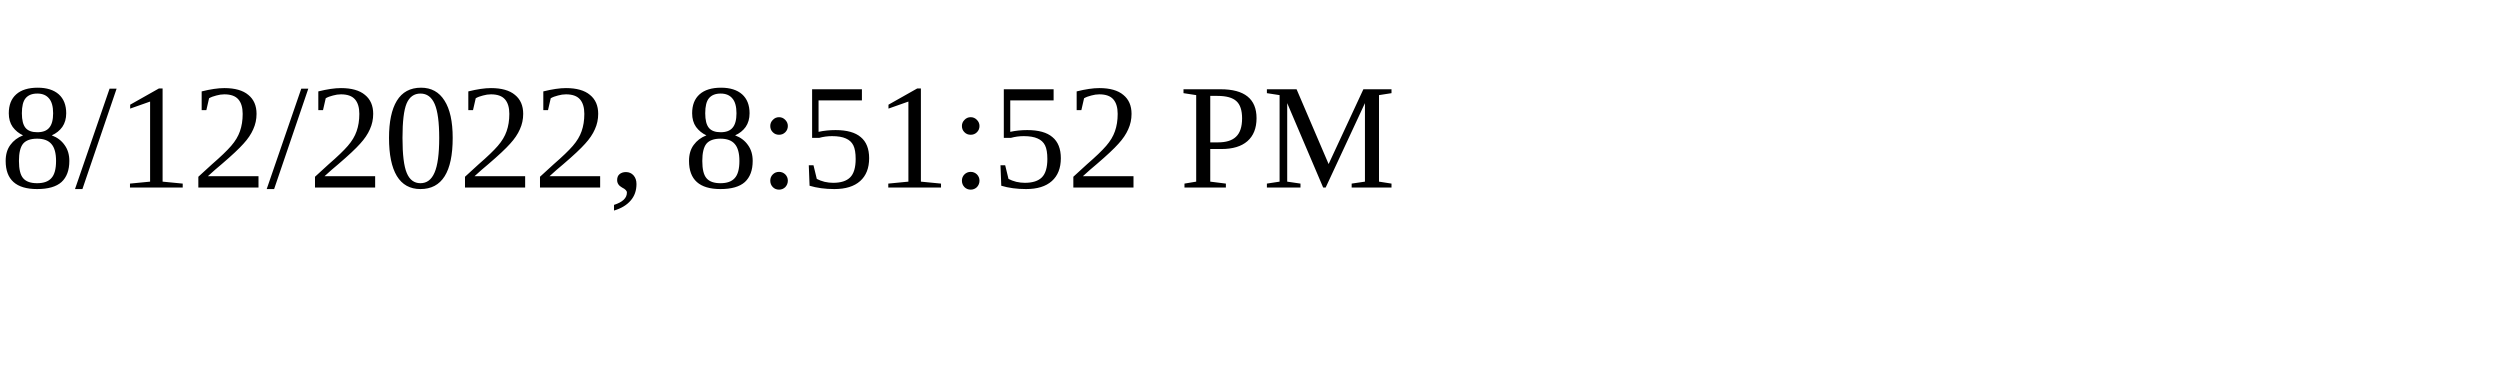
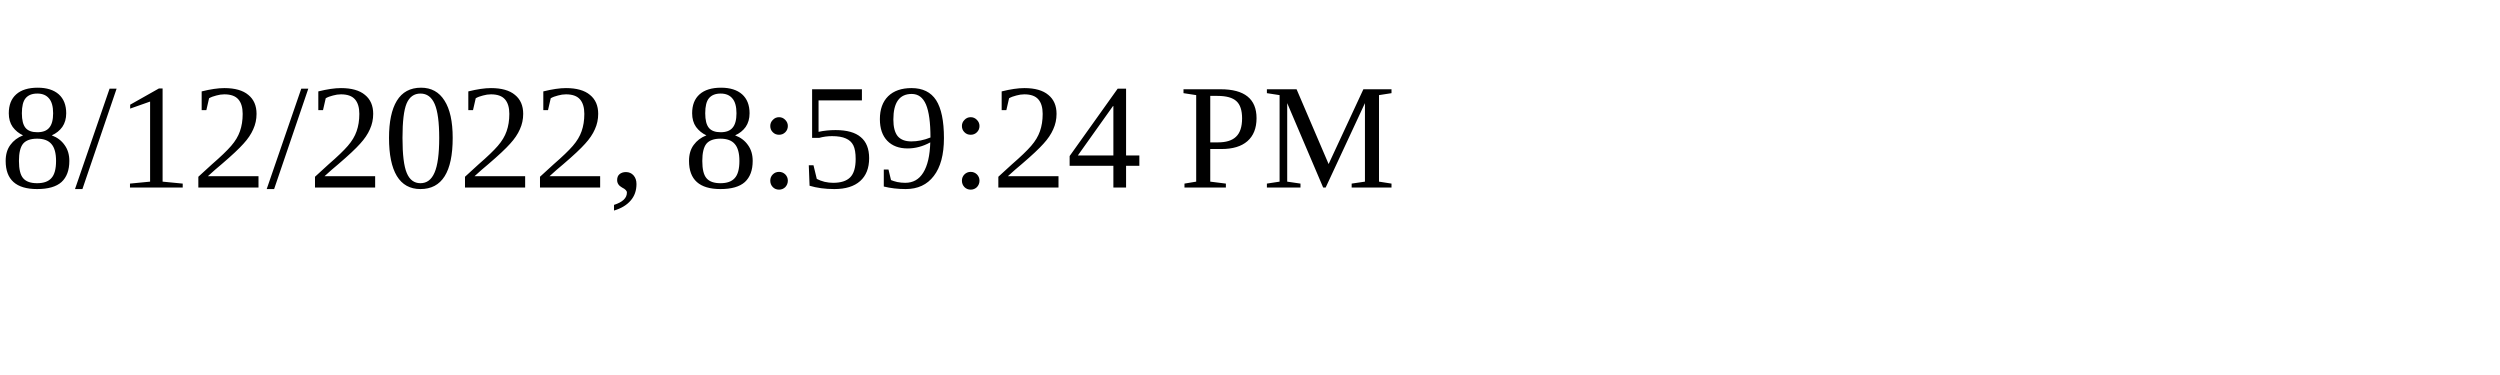
<svg xmlns="http://www.w3.org/2000/svg" height="30" width="200">
-   <text x="0" y="15">8/12/2022, 8:51:52 PM</text>
+   <text x="0" y="15">8/12/2022, 8:59:24 PM</text>
</svg>
